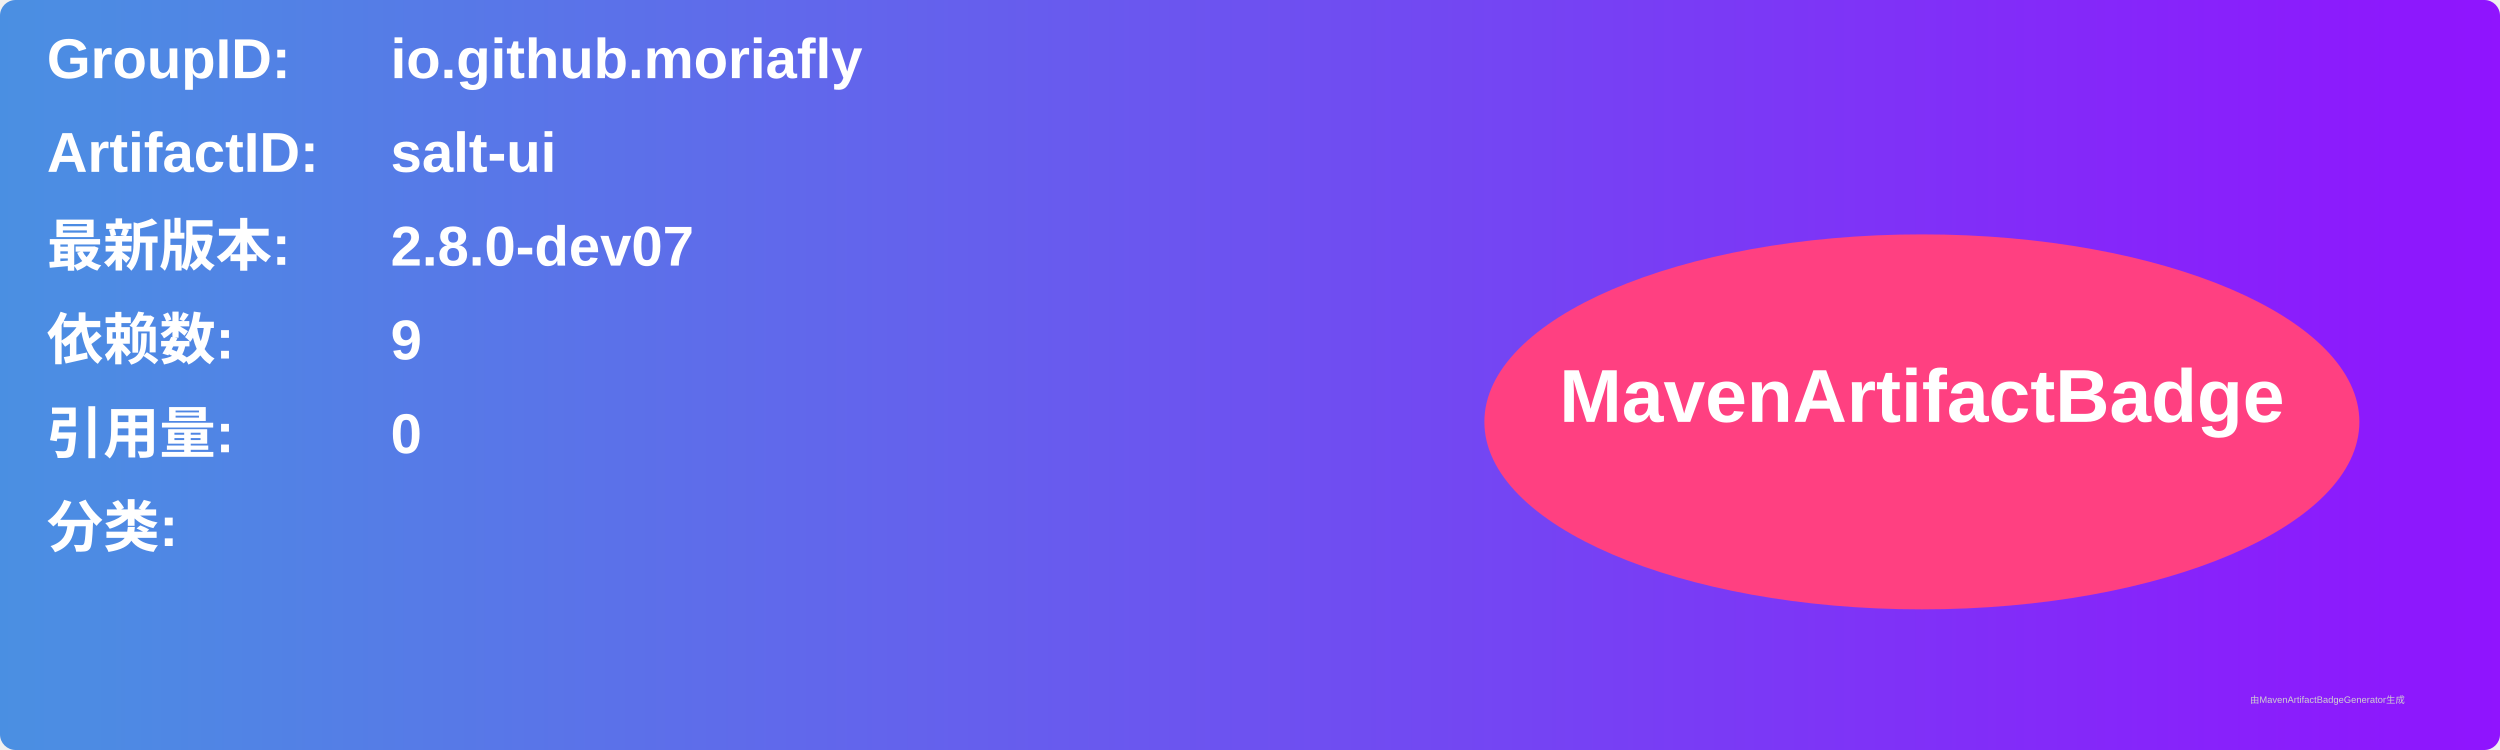
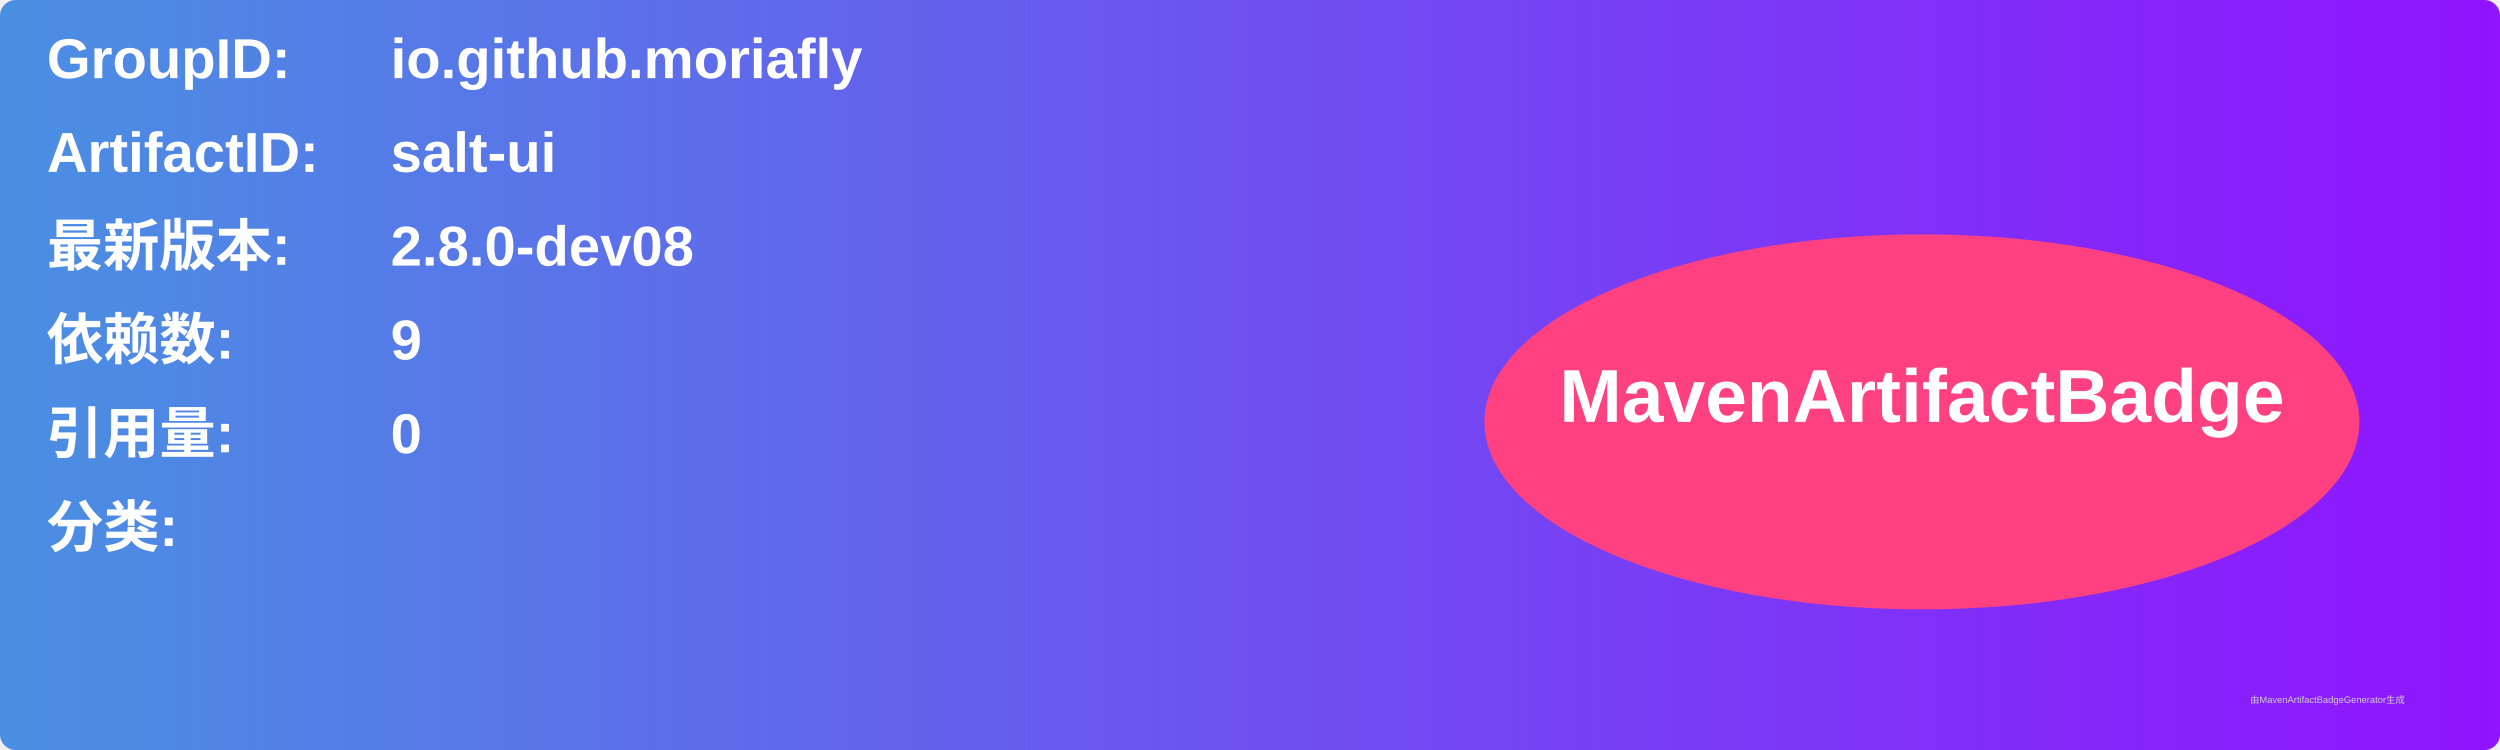
<svg xmlns="http://www.w3.org/2000/svg" width="800" height="240" viewBox="0 0 800 240">
  <linearGradient id="grad" x1="0%" y1="0%" x2="100%" y2="0%">
    <stop offset="0%" stop-color="#4a90e2" />
    <stop offset="100%" stop-color="#9013fe" />
  </linearGradient>
  <rect width="100%" height="100%" rx="5" ry="5" fill="url(#grad)" />
  <g transform="translate(15, 15)">
    <text x="0" y="10" font-family="Arial" font-size="18" fill="white" font-weight="bold" width="260">GroupID:</text>
    <text x="110" y="10" font-family="Arial" font-size="18" fill="white" font-weight="bold" width="460">io.github.moriafly</text>
    <text x="0" y="40" font-family="Arial" font-size="18" fill="white" font-weight="bold" width="260">ArtifactID:</text>
    <text x="110" y="40" font-family="Arial" font-size="18" fill="white" font-weight="bold" width="460">salt-ui</text>
    <text x="0" y="70" font-family="Arial" font-size="18" fill="white" font-weight="bold">最新版本:</text>
    <text x="110" y="70" font-family="Arial" font-size="18" fill="white" font-weight="bold">
-       <tspan font-weight="bold">2.8.0-dev07</tspan>
+       <tspan font-weight="bold">2.8.0-dev08</tspan>
    </text>
    <text x="0" y="100" font-family="Arial" font-size="18" fill="white" font-weight="bold">依赖数: </text>
    <text x="110" y="100" font-family="Arial" font-size="18" fill="white">
      <tspan font-weight="bold">9</tspan>
    </text>
    <text x="0" y="130" font-family="Arial" font-size="18" fill="white" font-weight="bold">引用量: </text>
    <text x="110" y="130" font-family="Arial" font-size="18" fill="white">
      <tspan font-weight="bold">0</tspan>
    </text>
    <text x="0" y="160" font-family="Arial" font-size="18" fill="white" font-weight="bold">分类:</text>
    <text x="10" y="190" font-family="Arial" font-size="10" fill="white">
      <tspan font-weight="bold" />
    </text>
    <ellipse cx="600" cy="120" rx="140" ry="60" fill="#ff4081" />
    <text x="600" y="120" text-anchor="middle" font-family="Arial" font-size="24" fill="white" font-weight="bold">MavenArtifactBadge</text>
  </g>
  <text x="720" y="225" font-family="Arial" font-size="3" fill="#d0d0d0">由MavenArtifactBadgeGenerator生成</text>
</svg>
